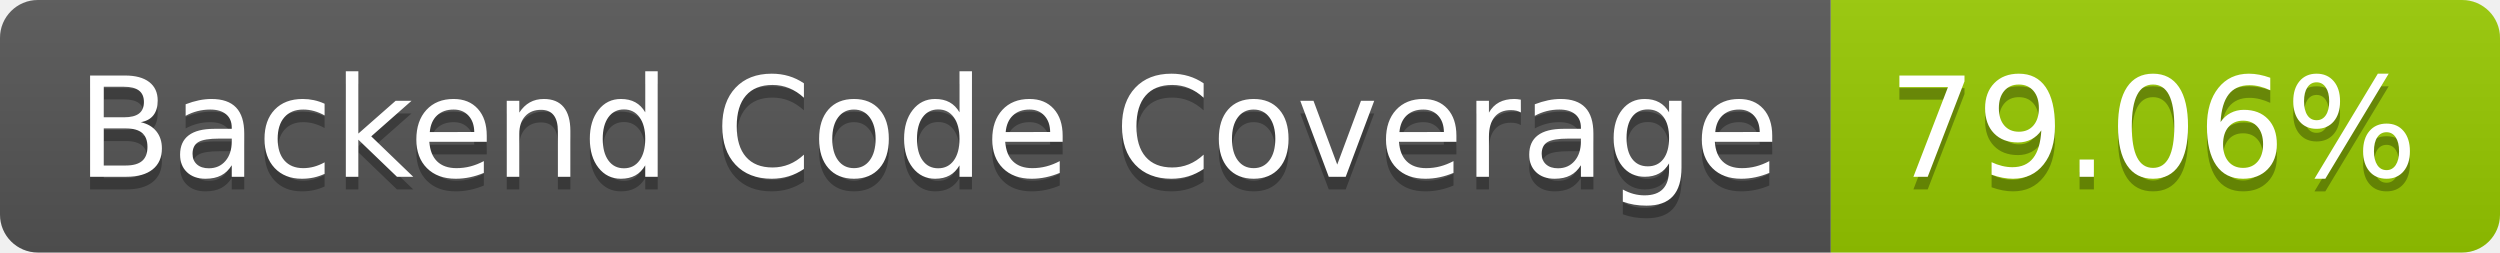
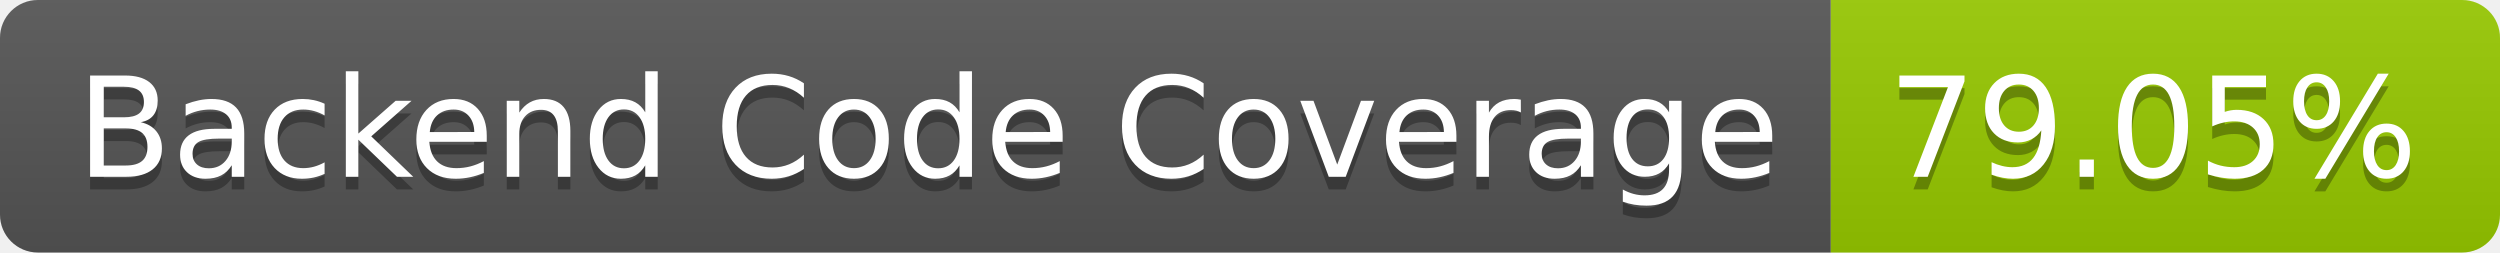
- <svg xmlns="http://www.w3.org/2000/svg" width="198" height="20" role="img" aria-label="Backend Code Coverage: 79.06%">
+ <svg xmlns="http://www.w3.org/2000/svg" width="198" height="20" role="img" aria-label="Backend Code Coverage: 79.05%">
  <linearGradient id="s" x2="0" y2="100%">
    <stop offset="0" stop-color="#bbb" stop-opacity=".1" />
    <stop offset="1" stop-opacity=".1" />
  </linearGradient>
  <clipPath id="r">
    <rect width="198" height="20" rx="3" fill="#fff" />
  </clipPath>
  <g clip-path="url(#r)">
    <rect width="145" height="20" fill="#555" />
    <rect x="145" width="53" height="20" fill="#97ca00" />
    <rect width="198" height="20" fill="url(#s)" />
  </g>
  <g fill="#fff" text-anchor="middle" font-family="Verdana,Geneva,DejaVu Sans,sans-serif" text-rendering="geometricPrecision" font-size="110">
    <text aria-hidden="true" x="735" y="150" fill="#010101" fill-opacity=".3" transform="scale(.1)" textLength="1350">Backend Code Coverage</text>
    <text x="735" y="140" transform="scale(.1)" fill="#fff" textLength="1350">Backend Code Coverage</text>
-     <text aria-hidden="true" x="1705" y="150" fill="#010101" fill-opacity=".3" transform="scale(.1)" textLength="430">79.06%</text>
-     <text x="1705" y="140" transform="scale(.1)" fill="#fff" textLength="430">79.06%</text>
+     <text aria-hidden="true" x="1705" y="150" fill="#010101" fill-opacity=".3" transform="scale(.1)" textLength="430">79.05%</text>
+     <text x="1705" y="140" transform="scale(.1)" fill="#fff" textLength="430">79.05%</text>
  </g>
</svg>
